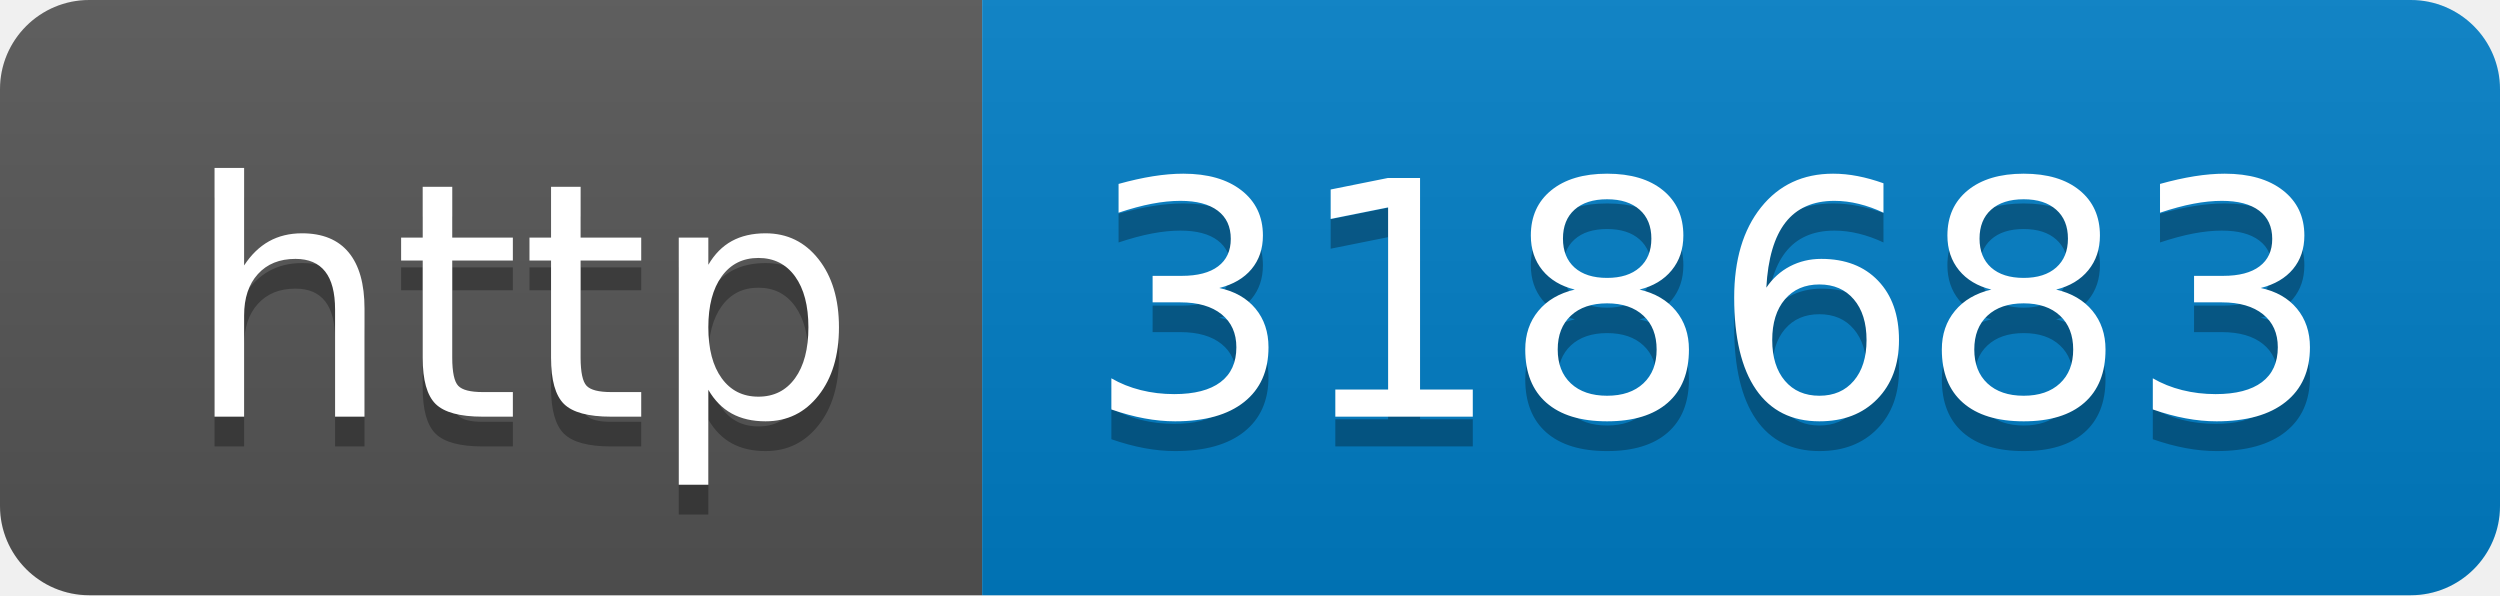
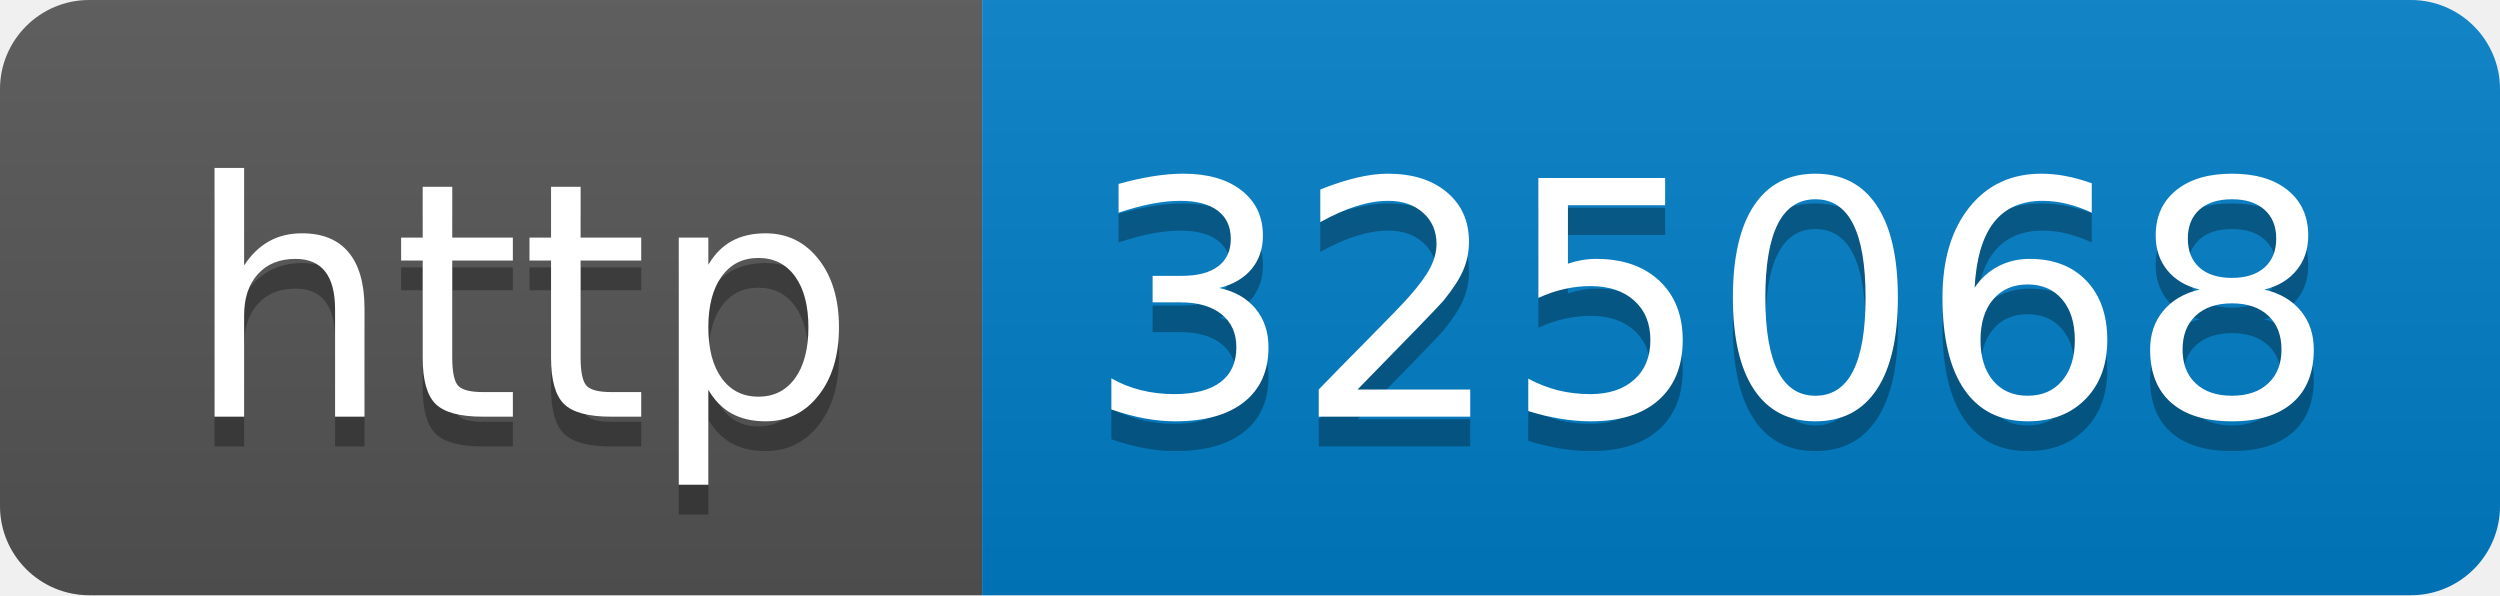
- <svg xmlns="http://www.w3.org/2000/svg" width="84" height="20" role="img" aria-label="http: 318683">
+ <svg xmlns="http://www.w3.org/2000/svg" width="84" height="20" role="img" aria-label="http: 325068">
  <linearGradient id="s" x2="0" y2="100%">
    <stop offset="0" stop-color="#bbb" stop-opacity=".1" />
    <stop offset="1" stop-opacity=".1" />
  </linearGradient>
  <clipPath id="r">
    <rect width="84" height="20" rx="3" fill="#fff" />
  </clipPath>
  <g clip-path="url(#r)">
    <rect width="33" height="20" fill="#555" />
    <rect x="33" width="51" height="20" fill="#007ec6" />
    <rect width="84" height="20" fill="url(#s)" />
  </g>
  <g fill="#fff" text-anchor="middle" font-family="Verdana,Geneva,DejaVu Sans,sans-serif" text-rendering="geometricPrecision" font-size="110">
    <text aria-hidden="true" x="175" y="150" fill="#010101" fill-opacity=".3" transform="scale(.1)" textLength="230">http</text>
    <text x="175" y="140" transform="scale(.1)" fill="#fff" textLength="230">http</text>
-     <text aria-hidden="true" x="575" y="150" fill="#010101" fill-opacity=".3" transform="scale(.1)" textLength="410">318683</text>
-     <text x="575" y="140" transform="scale(.1)" fill="#fff" textLength="410">318683</text>
+     <text aria-hidden="true" x="575" y="150" fill="#010101" fill-opacity=".3" transform="scale(.1)" textLength="410">325068</text>
+     <text x="575" y="140" transform="scale(.1)" fill="#fff" textLength="410">325068</text>
  </g>
</svg>
